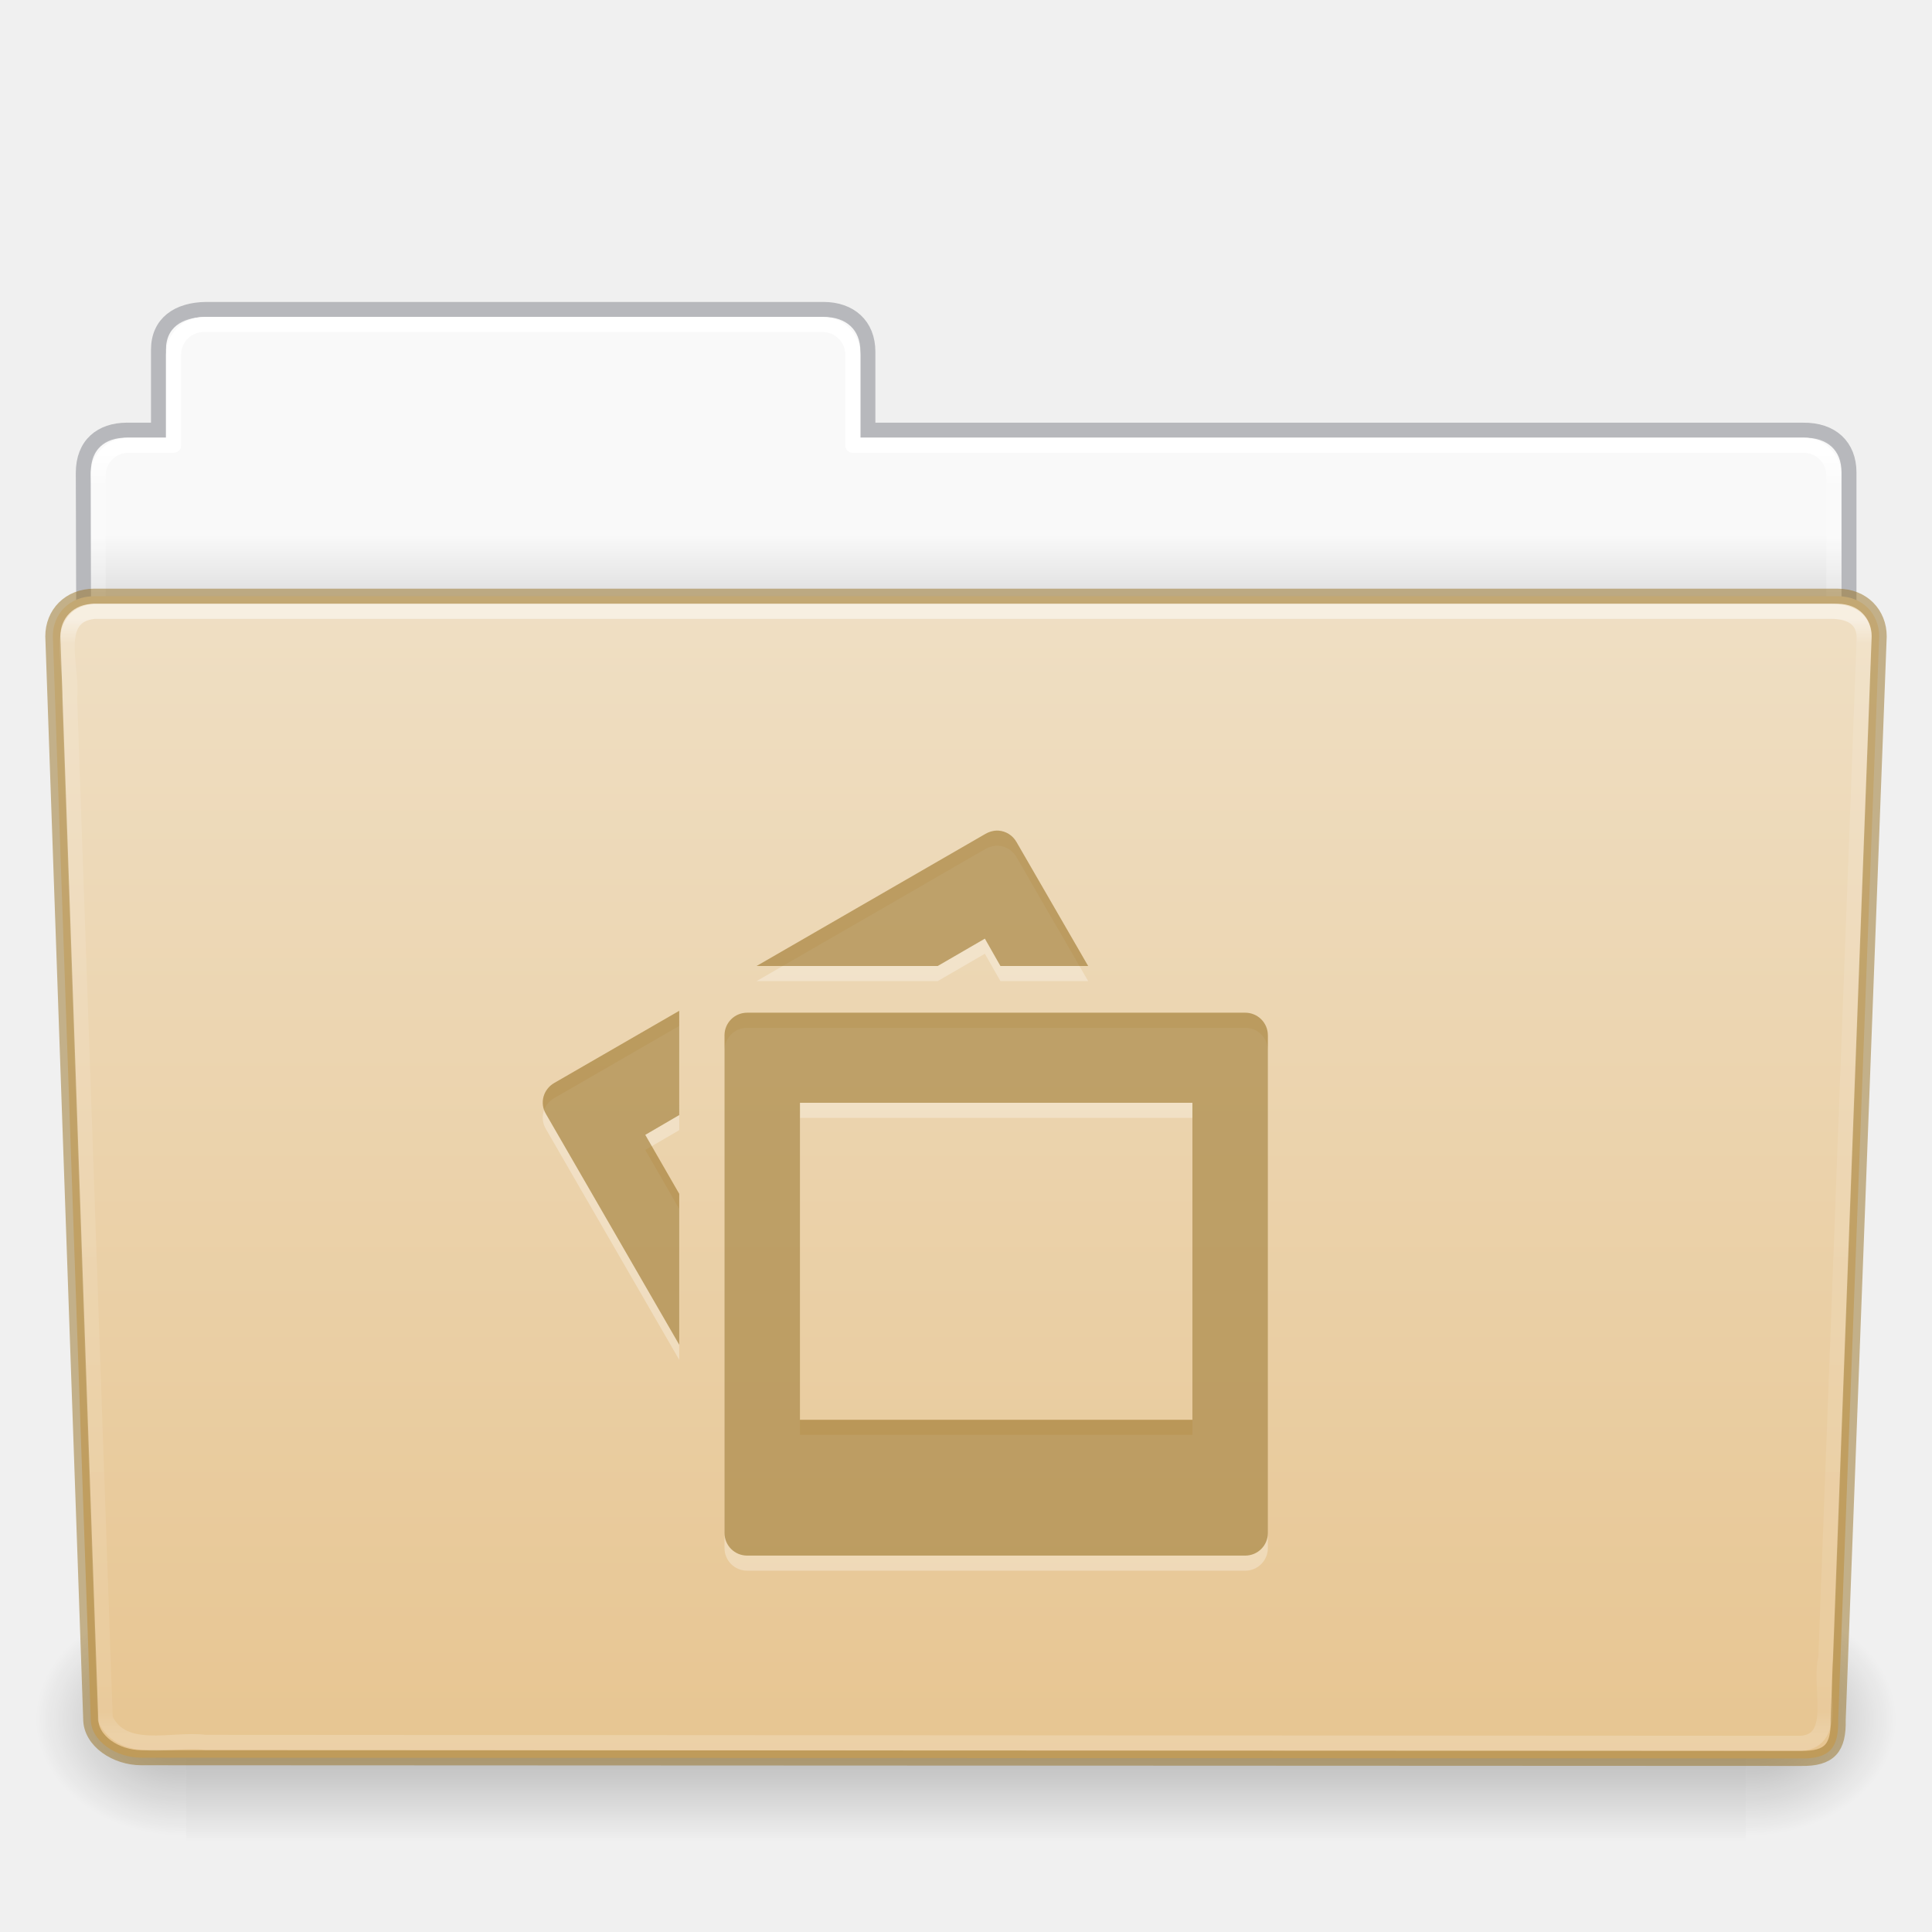
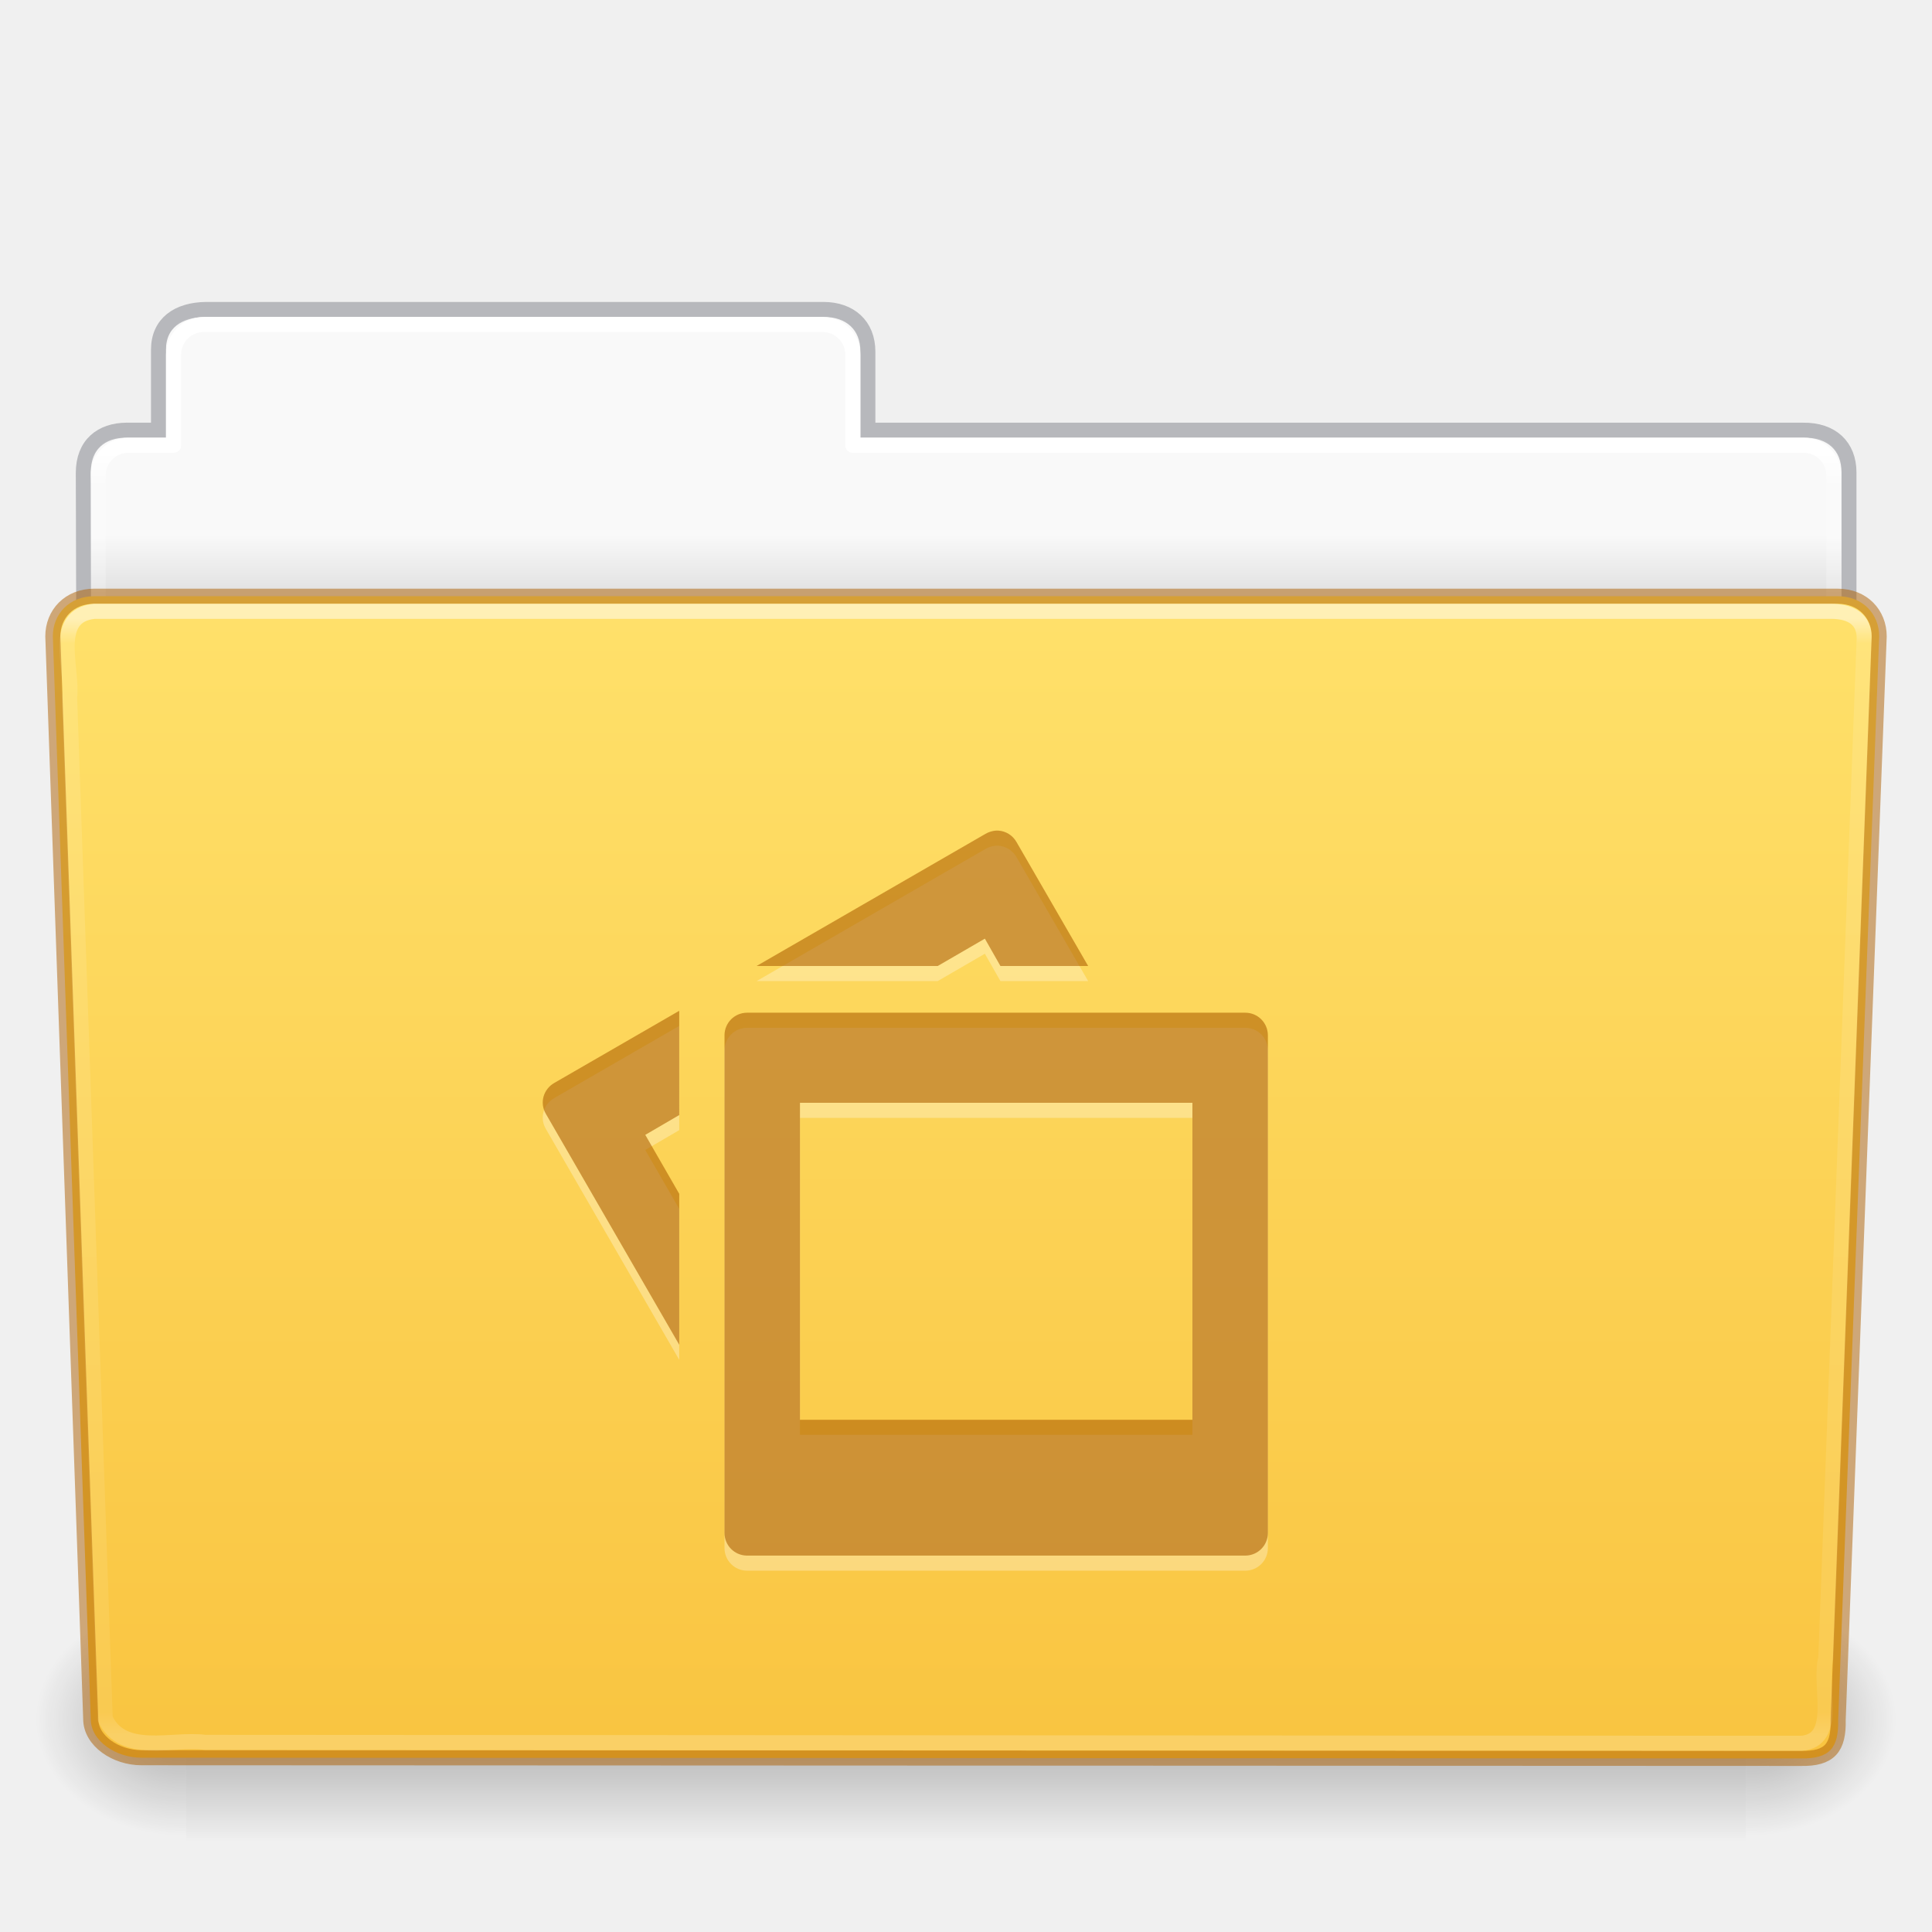
- <svg xmlns="http://www.w3.org/2000/svg" xmlns:xlink="http://www.w3.org/1999/xlink" id="svg26392" height="128" width="128" version="1.1">
+ <svg xmlns="http://www.w3.org/2000/svg" xmlns:xlink="http://www.w3.org/1999/xlink" version="1.1" width="128" height="128" id="svg26392">
  <defs id="defs26394">
-     <linearGradient gradientTransform="matrix(2.665841,0,0,2.717099,-143.3328,-5.198823)" gradientUnits="userSpaceOnUse" xlink:href="#linearGradient8272" id="linearGradient5891" y2="44.238" x2="97.539" y1="17.003" x1="97.539" />
+     <linearGradient x1="97.539" y1="17.003" x2="97.539" y2="44.238" id="linearGradient5891" xlink:href="#linearGradient8272" gradientUnits="userSpaceOnUse" gradientTransform="matrix(2.665841,0,0,2.717099,-143.3328,-5.198823)" />
    <linearGradient id="linearGradient8272">
-       <stop offset="0" style="stop-color:#ffffff;stop-opacity:1" id="stop8274" />
-       <stop offset="0.022" style="stop-color:#ffffff;stop-opacity:0.235" id="stop8276" />
-       <stop offset="0.979" style="stop-color:#ffffff;stop-opacity:0.157" id="stop8278" />
-       <stop offset="1" style="stop-color:#ffffff;stop-opacity:0.392" id="stop8280" />
+       <stop id="stop8274" style="stop-color:#ffffff;stop-opacity:1" offset="0" />
+       <stop id="stop8276" style="stop-color:#ffffff;stop-opacity:0.235" offset="0.022" />
+       <stop id="stop8278" style="stop-color:#ffffff;stop-opacity:0.157" offset="0.979" />
+       <stop id="stop8280" style="stop-color:#ffffff;stop-opacity:0.392" offset="1" />
    </linearGradient>
-     <linearGradient gradientTransform="matrix(0.214004,0,0,0.06588235,-13.34714,81.84438)" gradientUnits="userSpaceOnUse" xlink:href="#linearGradient5048-585" id="linearGradient5875" y2="609.505" x2="302.857" y1="366.648" x1="302.857" />
+     <linearGradient x1="302.857" y1="366.648" x2="302.857" y2="609.505" id="linearGradient5875" xlink:href="#linearGradient5048-585" gradientUnits="userSpaceOnUse" gradientTransform="matrix(0.214004,0,0,0.06588235,-13.34714,81.84438)" />
    <linearGradient id="linearGradient5048-585">
-       <stop offset="0" style="stop-color:#000000;stop-opacity:0" id="stop2667" />
-       <stop offset="0.5" style="stop-color:#000000;stop-opacity:1" id="stop2669" />
-       <stop offset="1" style="stop-color:#000000;stop-opacity:0" id="stop2671" />
+       <stop id="stop2667" style="stop-color:#000000;stop-opacity:0" offset="0" />
+       <stop id="stop2669" style="stop-color:#000000;stop-opacity:1" offset="0.5" />
+       <stop id="stop2671" style="stop-color:#000000;stop-opacity:0" offset="1" />
    </linearGradient>
-     <radialGradient gradientTransform="matrix(0.08300137,0,0,0.06588235,65.64502,81.84438)" gradientUnits="userSpaceOnUse" xlink:href="#linearGradient5060-179" id="radialGradient5877" fy="486.648" fx="605.714" r="117.143" cy="486.648" cx="605.714" />
+     <radialGradient cx="605.714" cy="486.648" r="117.143" fx="605.714" fy="486.648" id="radialGradient5877" xlink:href="#linearGradient5060-179" gradientUnits="userSpaceOnUse" gradientTransform="matrix(0.08300137,0,0,0.06588235,65.64502,81.84438)" />
    <linearGradient id="linearGradient5060-179">
-       <stop offset="0" style="stop-color:#000000;stop-opacity:1" id="stop2675" />
-       <stop offset="1" style="stop-color:#000000;stop-opacity:0" id="stop2677" />
+       <stop id="stop2675" style="stop-color:#000000;stop-opacity:1" offset="0" />
+       <stop id="stop2677" style="stop-color:#000000;stop-opacity:0" offset="1" />
    </linearGradient>
-     <radialGradient gradientTransform="matrix(-0.08300135,0,0,0.06588235,62.35497,81.84438)" gradientUnits="userSpaceOnUse" xlink:href="#linearGradient5060-820" id="radialGradient5879" fy="486.648" fx="605.714" r="117.143" cy="486.648" cx="605.714" />
+     <radialGradient cx="605.714" cy="486.648" r="117.143" fx="605.714" fy="486.648" id="radialGradient5879" xlink:href="#linearGradient5060-820" gradientUnits="userSpaceOnUse" gradientTransform="matrix(-0.08300135,0,0,0.06588235,62.35497,81.84438)" />
    <linearGradient id="linearGradient5060-820">
-       <stop offset="0" style="stop-color:#000000;stop-opacity:1" id="stop2681" />
-       <stop offset="1" style="stop-color:#000000;stop-opacity:0" id="stop2683" />
+       <stop id="stop2681" style="stop-color:#000000;stop-opacity:1" offset="0" />
+       <stop id="stop2683" style="stop-color:#000000;stop-opacity:0" offset="1" />
    </linearGradient>
-     <linearGradient gradientTransform="matrix(2.665841,0,0,2.646908,-143.3328,-2.049513)" gradientUnits="userSpaceOnUse" xlink:href="#linearGradient9235" id="linearGradient5873" y2="44.261" x2="97.539" y1="12.108" x1="97.539" />
+     <linearGradient x1="97.539" y1="12.108" x2="97.539" y2="44.261" id="linearGradient5873" xlink:href="#linearGradient9235" gradientUnits="userSpaceOnUse" gradientTransform="matrix(2.665841,0,0,2.646908,-143.3328,-2.049513)" />
    <linearGradient id="linearGradient9235">
-       <stop offset="0" style="stop-color:#ffffff;stop-opacity:1" id="stop9237" />
-       <stop offset="0.024" style="stop-color:#ffffff;stop-opacity:0.235" id="stop9239" />
-       <stop offset="0.979" style="stop-color:#ffffff;stop-opacity:0.157" id="stop9241" />
-       <stop offset="1" style="stop-color:#ffffff;stop-opacity:0.392" id="stop9243" />
+       <stop id="stop9237" style="stop-color:#ffffff;stop-opacity:1" offset="0" />
+       <stop id="stop9239" style="stop-color:#ffffff;stop-opacity:0.235" offset="0.024" />
+       <stop id="stop9241" style="stop-color:#ffffff;stop-opacity:0.157" offset="0.979" />
+       <stop id="stop9243" style="stop-color:#ffffff;stop-opacity:0.392" offset="1" />
    </linearGradient>
    <linearGradient id="linearGradient6404-7-5">
-       <stop offset="0" style="stop-color:#f9f9f9;stop-opacity:1" id="stop6406-1-8" />
-       <stop offset="1" style="stop-color:#c9c9c9;stop-opacity:1" id="stop6408-9-6" />
+       <stop id="stop6406-1-8" style="stop-color:#f9f9f9;stop-opacity:1" offset="0" />
+       <stop id="stop6408-9-6" style="stop-color:#c9c9c9;stop-opacity:1" offset="1" />
    </linearGradient>
-     <linearGradient gradientTransform="matrix(2.72093,0,0,2.672258,-117.2202,-2.213873)" gradientUnits="userSpaceOnUse" xlink:href="#linearGradient6404-7-5" id="linearGradient26390" y2="16.998" x2="62.989" y1="14.091" x1="62.989" />
+     <linearGradient x1="62.989" y1="14.091" x2="62.989" y2="16.998" id="linearGradient26390" xlink:href="#linearGradient6404-7-5" gradientUnits="userSpaceOnUse" gradientTransform="matrix(2.72093,0,0,2.672258,-117.2202,-2.213873)" />
    <linearGradient id="linearGradient4632-0-6-4-4-4">
-       <stop offset="0" style="stop-color:#efdfc4;stop-opacity:1" id="stop4634-4-4-7-4" />
-       <stop offset="1" style="stop-color:#e7c591;stop-opacity:1" id="stop4636-3-1-5-9" />
+       <stop id="stop4634-4-4-7-4" style="stop-color:#ffe16b;stop-opacity:1" offset="0" />
+       <stop id="stop4636-3-1-5-9" style="stop-color:#f9c440;stop-opacity:1" offset="1" />
    </linearGradient>
-     <linearGradient y2="138.455" x2="48.623" y1="-19.358" x1="48.623" gradientTransform="matrix(0.5041322,0,0,0.4933339,-7.512295,48.6953)" gradientUnits="userSpaceOnUse" id="linearGradient1004" xlink:href="#linearGradient4632-0-6-4-4-4" />
+     <linearGradient xlink:href="#linearGradient4632-0-6-4-4-4" id="linearGradient1004" gradientUnits="userSpaceOnUse" gradientTransform="matrix(0.5041322,0,0,0.4933339,-7.512295,48.6953)" x1="48.623" y1="-19.358" x2="48.623" y2="138.455" />
  </defs>
-   <path d="m 13,21.031 c -1.108,0 -2,0.892 -2,2 v 5.969 H 8 c -1.108,0 -2,0.892 -2,2 v 11 c 0,1.108 0.892,2 2,2 H 120 c 1.108,0 2,-0.892 2,-2 v -11 c 0,-1.108 -0.892,-2 -2,-2 H 57 v -5.969 c 0,-1.108 -0.892,-2 -2,-2 z" id="rect8678-4" style="color:#000000;display:inline;overflow:visible;visibility:visible;fill:url(#linearGradient26390);fill-opacity:1;fill-rule:nonzero;stroke:none;stroke-width:1;marker:none;enable-background:accumulate" />
-   <path d="m 13.663,20.5 c -1.878,0.021 -3.163,0.914 -3.163,2.672 v 5.327 c -0.961,0 -1.477,-0.003 -2.104,0 -1.679,0.008 -2.878,0.945 -2.878,2.833 0.094,27.498 -0.018,28.922 -0.018,31.257 3.906,0 117,-9.887 117,-14.142 v -17.142 c 0,-1.758 -1.158,-2.826 -3.036,-2.805 H 57.5 v -5.199 c 0,-1.758 -1.187,-2.801 -2.948,-2.801 H 13.663 Z" id="path3468" style="color:#000000;display:inline;overflow:visible;visibility:visible;opacity:0.5;fill:none;stroke:#7e8087;stroke-width:0.992;stroke-linecap:square;stroke-linejoin:miter;stroke-miterlimit:4;stroke-dasharray:none;stroke-dashoffset:0;stroke-opacity:1;marker:none;enable-background:accumulate;font-variant-east_asian:normal;vector-effect:none;fill-opacity:1" />
-   <path d="m 13.5,21.5 c -1.108,0 -2,0.892 -2,2 v 6 H 8.5 c -1.108,0 -2,0.892 -2,2 v 11 c 0,1.108 0.892,2 2,2 H 119.5 c 1.108,0 2,-0.892 2,-2 v -11 c 0,-1.108 -0.892,-2 -2,-2 H 56.5 v -6 c 0,-1.108 -0.892,-2 -2,-2 z" id="rect8678" style="color:#000000;display:inline;overflow:visible;visibility:visible;fill:none;stroke:url(#linearGradient5873);stroke-width:1;stroke-linecap:round;stroke-linejoin:round;stroke-miterlimit:4;stroke-dasharray:none;stroke-dashoffset:0;stroke-opacity:1;marker:none;enable-background:accumulate" />
-   <rect style="display:inline;overflow:visible;visibility:visible;opacity:0.3;fill:url(#linearGradient5875);fill-opacity:1;fill-rule:nonzero;stroke:none;stroke-width:0.997;marker:none" id="rect4173" y="106" x="12.333" height="16" width="103.333" />
-   <path style="display:inline;overflow:visible;visibility:visible;opacity:0.3;fill:url(#radialGradient5877);fill-opacity:1;fill-rule:nonzero;stroke:none;stroke-width:0.997;marker:none" id="path5058" d="m 115.667,106.001 c 0,0 0,15.999 0,15.999 4.274,0.03 10.333,-3.585 10.333,-8.001 0,-4.416 -4.77,-7.999 -10.333,-7.999 z" />
-   <path style="display:inline;overflow:visible;visibility:visible;opacity:0.3;fill:url(#radialGradient5879);fill-opacity:1;fill-rule:nonzero;stroke:none;stroke-width:0.997;marker:none" id="path5018" d="m 12.333,106.001 c 0,0 0,15.999 0,15.999 C 8.059,122.03 2,118.415 2,113.999 c 0,-4.416 4.77,-7.999 10.333,-7.999 z" />
-   <path d="m 6.25,39.5 115.5,10e-4 c 1.669,0 2.75,1.184 2.75,2.655 l -2.716,71.781 c 0.039,1.862 -0.55,2.6 -2.489,2.561 L 9.362,116.452 c -1.669,0 -3.351,-1.099 -3.351,-2.571 l -2.51,-71.725 c 0,-1.472 1.081,-2.656 2.75,-2.656 z" id="path3369" style="display:inline;overflow:visible;visibility:visible;fill:url(#linearGradient1004);fill-opacity:1;fill-rule:nonzero;stroke:#987124;stroke-width:1;marker:none;enable-background:accumulate;font-variant-east_asian:normal;opacity:1;vector-effect:none;stroke-linecap:butt;stroke-linejoin:miter;stroke-miterlimit:4;stroke-dasharray:none;stroke-dashoffset:0;stroke-opacity:0.498" />
-   <path d="m 6.25,40.5 c -2.849,0.297 -1.409,3.767 -1.64,5.72 0.786,22.548 1.575,45.096 2.359,67.644 1.189,2.49 4.43,1.282 6.638,1.574 35.235,0.021 70.47,0.041 105.705,0.062 2.566,-0.165 1.157,-3.818 1.654,-5.656 0.855,-22.569 2.543,-67.571 2.543,-67.571 0,-1.162 -0.78,-1.773 -2.207,-1.773 -37.089,0 -77.962,0 -115.052,0 z" id="path8263" style="display:inline;overflow:visible;visibility:visible;opacity:0.5;fill:none;stroke:url(#linearGradient5891);stroke-width:1;stroke-linecap:round;stroke-linejoin:round;stroke-miterlimit:4;stroke-dasharray:none;stroke-dashoffset:0;stroke-opacity:1;marker:none;enable-background:accumulate" />
-   <path d="m 66.156,56.031 c -0.288,-0.02 -0.605,0.063 -0.875,0.219 l -15.156,8.75 h 12 l 3.125,-1.812 1.031,1.812 h 5.812 l -4.75,-8.219 c -0.26,-0.45 -0.708,-0.716 -1.188,-0.75 z m -21.156,11.938 -8.281,4.781 c -0.72,0.415 -0.978,1.312 -0.562,2.031 l 8.844,15.312 v -10 l -2.25,-3.906 2.25,-1.312 z m 4.5,0.125 c -0.831,0 -1.5,0.669 -1.5,1.5 V 102.562 c 0,0.831 0.669,1.5 1.5,1.5 h 33 c 0.831,0 1.5,-0.669 1.5,-1.5 V 69.593 c 0,-0.831 -0.669,-1.5 -1.5,-1.5 z m 3.5,5.969 h 26 v 21 h -26 z" id="rect6430-9-7" style="color:#000000;display:inline;overflow:visible;visibility:visible;opacity:0.3;fill:#ffffff;fill-opacity:1;fill-rule:nonzero;stroke:none;stroke-width:1.7;marker:none;enable-background:accumulate" />
-   <path d="m 66.156,55.031 c -0.288,-0.02 -0.605,0.063 -0.875,0.219 l -15.156,8.75 h 12 l 3.125,-1.812 1.031,1.812 h 5.812 l -4.75,-8.219 c -0.26,-0.45 -0.708,-0.716 -1.188,-0.75 z m -21.156,11.938 -8.281,4.781 c -0.72,0.415 -0.978,1.312 -0.562,2.031 l 8.844,15.312 v -10 l -2.25,-3.906 2.25,-1.312 z m 4.5,0.125 c -0.831,0 -1.5,0.669 -1.5,1.5 V 101.562 c 0,0.831 0.669,1.5 1.5,1.5 h 33 c 0.831,0 1.5,-0.669 1.5,-1.5 V 68.594 c 0,-0.831 -0.669,-1.5 -1.5,-1.5 z m 3.5,5.969 h 26 v 21 h -26 z" id="rect6430-9" style="color:#000000;display:inline;overflow:visible;visibility:visible;fill:#987124;fill-opacity:0.971;fill-rule:nonzero;stroke:none;stroke-width:1;marker:none;enable-background:accumulate;font-variant-east_asian:normal;opacity:0.6;vector-effect:none;stroke-linecap:butt;stroke-linejoin:miter;stroke-miterlimit:4;stroke-dasharray:none;stroke-dashoffset:0;stroke-opacity:0.498" />
+   <path style="color:#000000;display:inline;overflow:visible;visibility:visible;fill:url(#linearGradient26390);fill-opacity:1;fill-rule:nonzero;stroke:none;stroke-width:1;marker:none;enable-background:accumulate" id="rect8678-4" d="m 13,21.031 c -1.108,0 -2,0.892 -2,2 v 5.969 H 8 c -1.108,0 -2,0.892 -2,2 v 11 c 0,1.108 0.892,2 2,2 H 120 c 1.108,0 2,-0.892 2,-2 v -11 c 0,-1.108 -0.892,-2 -2,-2 H 57 v -5.969 c 0,-1.108 -0.892,-2 -2,-2 z" />
+   <path style="color:#000000;display:inline;overflow:visible;visibility:visible;opacity:0.5;fill:none;stroke:#7e8087;stroke-width:0.992;stroke-linecap:square;stroke-linejoin:miter;stroke-miterlimit:4;stroke-dasharray:none;stroke-dashoffset:0;stroke-opacity:1;marker:none;enable-background:accumulate;font-variant-east_asian:normal;vector-effect:none;fill-opacity:1" id="path3468" d="m 13.663,20.5 c -1.878,0.021 -3.163,0.914 -3.163,2.672 v 5.327 c -0.961,0 -1.477,-0.003 -2.104,0 -1.679,0.008 -2.878,0.945 -2.878,2.833 0.094,27.498 -0.018,28.922 -0.018,31.257 3.906,0 117,-9.887 117,-14.142 v -17.142 c 0,-1.758 -1.158,-2.826 -3.036,-2.805 H 57.5 v -5.199 c 0,-1.758 -1.187,-2.801 -2.948,-2.801 H 13.663 Z" />
+   <path style="color:#000000;display:inline;overflow:visible;visibility:visible;fill:none;stroke:url(#linearGradient5873);stroke-width:1;stroke-linecap:round;stroke-linejoin:round;stroke-miterlimit:4;stroke-dasharray:none;stroke-dashoffset:0;stroke-opacity:1;marker:none;enable-background:accumulate" id="rect8678" d="m 13.5,21.5 c -1.108,0 -2,0.892 -2,2 v 6 H 8.5 c -1.108,0 -2,0.892 -2,2 v 11 c 0,1.108 0.892,2 2,2 H 119.5 c 1.108,0 2,-0.892 2,-2 v -11 c 0,-1.108 -0.892,-2 -2,-2 H 56.5 v -6 c 0,-1.108 -0.892,-2 -2,-2 z" />
+   <rect width="103.333" height="16" x="12.333" y="106" id="rect4173" style="display:inline;overflow:visible;visibility:visible;opacity:0.3;fill:url(#linearGradient5875);fill-opacity:1;fill-rule:nonzero;stroke:none;stroke-width:0.997;marker:none" />
+   <path d="m 115.667,106.001 c 0,0 0,15.999 0,15.999 4.274,0.03 10.333,-3.585 10.333,-8.001 0,-4.416 -4.77,-7.999 -10.333,-7.999 z" id="path5058" style="display:inline;overflow:visible;visibility:visible;opacity:0.3;fill:url(#radialGradient5877);fill-opacity:1;fill-rule:nonzero;stroke:none;stroke-width:0.997;marker:none" />
+   <path d="m 12.333,106.001 c 0,0 0,15.999 0,15.999 C 8.059,122.03 2,118.415 2,113.999 c 0,-4.416 4.77,-7.999 10.333,-7.999 z" id="path5018" style="display:inline;overflow:visible;visibility:visible;opacity:0.3;fill:url(#radialGradient5879);fill-opacity:1;fill-rule:nonzero;stroke:none;stroke-width:0.997;marker:none" />
+   <path style="display:inline;overflow:visible;visibility:visible;fill:url(#linearGradient1004);fill-opacity:1;fill-rule:nonzero;stroke:#ad5f00;stroke-width:1;marker:none;enable-background:accumulate;font-variant-east_asian:normal;opacity:1;vector-effect:none;stroke-linecap:butt;stroke-linejoin:miter;stroke-miterlimit:4;stroke-dasharray:none;stroke-dashoffset:0;stroke-opacity:0.498" id="path3369" d="m 6.25,39.5 115.5,10e-4 c 1.669,0 2.75,1.184 2.75,2.655 l -2.716,71.781 c 0.039,1.862 -0.55,2.6 -2.489,2.561 L 9.362,116.452 c -1.669,0 -3.351,-1.099 -3.351,-2.571 l -2.51,-71.725 c 0,-1.472 1.081,-2.656 2.75,-2.656 z" />
+   <path style="display:inline;overflow:visible;visibility:visible;opacity:0.5;fill:none;stroke:url(#linearGradient5891);stroke-width:1;stroke-linecap:round;stroke-linejoin:round;stroke-miterlimit:4;stroke-dasharray:none;stroke-dashoffset:0;stroke-opacity:1;marker:none;enable-background:accumulate" id="path8263" d="m 6.25,40.5 c -2.849,0.297 -1.409,3.767 -1.64,5.72 0.786,22.548 1.575,45.096 2.359,67.644 1.189,2.49 4.43,1.282 6.638,1.574 35.235,0.021 70.47,0.041 105.705,0.062 2.566,-0.165 1.157,-3.818 1.654,-5.656 0.855,-22.569 2.543,-67.571 2.543,-67.571 0,-1.162 -0.78,-1.773 -2.207,-1.773 -37.089,0 -77.962,0 -115.052,0 z" />
+   <path style="color:#000000;display:inline;overflow:visible;visibility:visible;opacity:0.3;fill:#ffffff;fill-opacity:1;fill-rule:nonzero;stroke:none;stroke-width:1.7;marker:none;enable-background:accumulate" id="rect6430-9-7" d="m 66.156,56.031 c -0.288,-0.02 -0.605,0.063 -0.875,0.219 l -15.156,8.75 h 12 l 3.125,-1.812 1.031,1.812 h 5.812 l -4.75,-8.219 c -0.26,-0.45 -0.708,-0.716 -1.188,-0.75 z m -21.156,11.938 -8.281,4.781 c -0.72,0.415 -0.978,1.312 -0.562,2.031 l 8.844,15.312 v -10 l -2.25,-3.906 2.25,-1.312 z m 4.5,0.125 c -0.831,0 -1.5,0.669 -1.5,1.5 V 102.562 c 0,0.831 0.669,1.5 1.5,1.5 h 33 c 0.831,0 1.5,-0.669 1.5,-1.5 V 69.593 c 0,-0.831 -0.669,-1.5 -1.5,-1.5 z m 3.5,5.969 h 26 v 21 h -26 z" />
+   <path style="color:#000000;display:inline;overflow:visible;visibility:visible;fill:#ad5f00;fill-opacity:0.971;fill-rule:nonzero;stroke:none;stroke-width:1;marker:none;enable-background:accumulate;font-variant-east_asian:normal;opacity:0.6;vector-effect:none;stroke-linecap:butt;stroke-linejoin:miter;stroke-miterlimit:4;stroke-dasharray:none;stroke-dashoffset:0;stroke-opacity:0.498" id="rect6430-9" d="m 66.156,55.031 c -0.288,-0.02 -0.605,0.063 -0.875,0.219 l -15.156,8.75 h 12 l 3.125,-1.812 1.031,1.812 h 5.812 l -4.75,-8.219 c -0.26,-0.45 -0.708,-0.716 -1.188,-0.75 z m -21.156,11.938 -8.281,4.781 c -0.72,0.415 -0.978,1.312 -0.562,2.031 l 8.844,15.312 v -10 l -2.25,-3.906 2.25,-1.312 z m 4.5,0.125 c -0.831,0 -1.5,0.669 -1.5,1.5 V 101.562 c 0,0.831 0.669,1.5 1.5,1.5 h 33 c 0.831,0 1.5,-0.669 1.5,-1.5 V 68.594 c 0,-0.831 -0.669,-1.5 -1.5,-1.5 z m 3.5,5.969 h 26 v 21 h -26 z" />
</svg>
